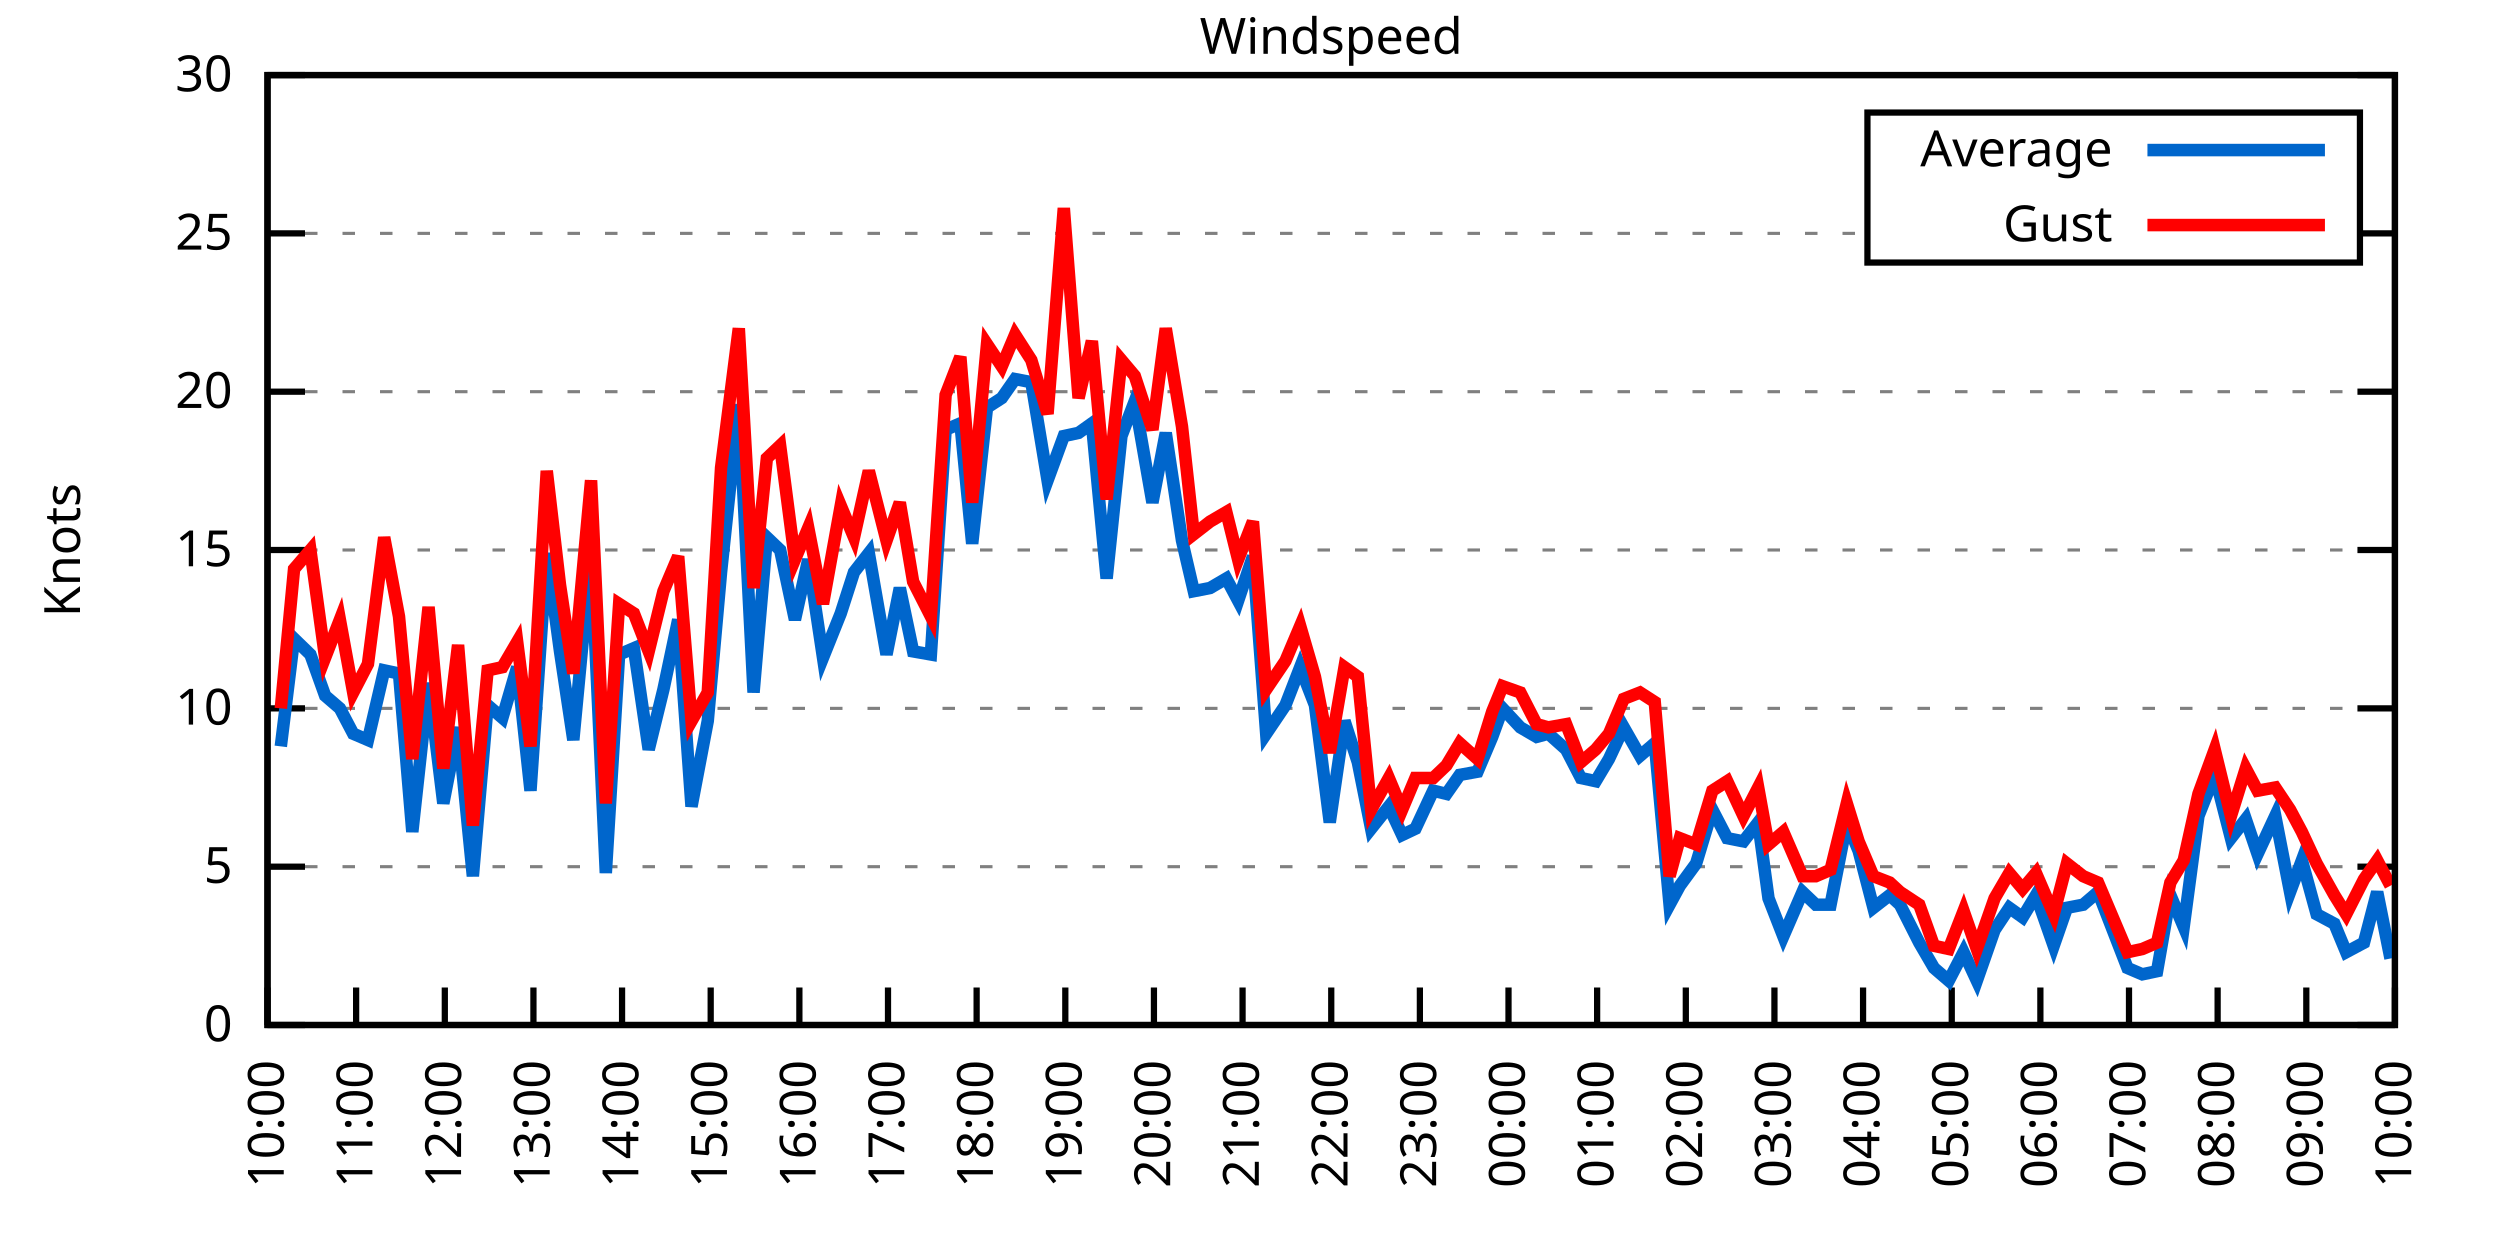
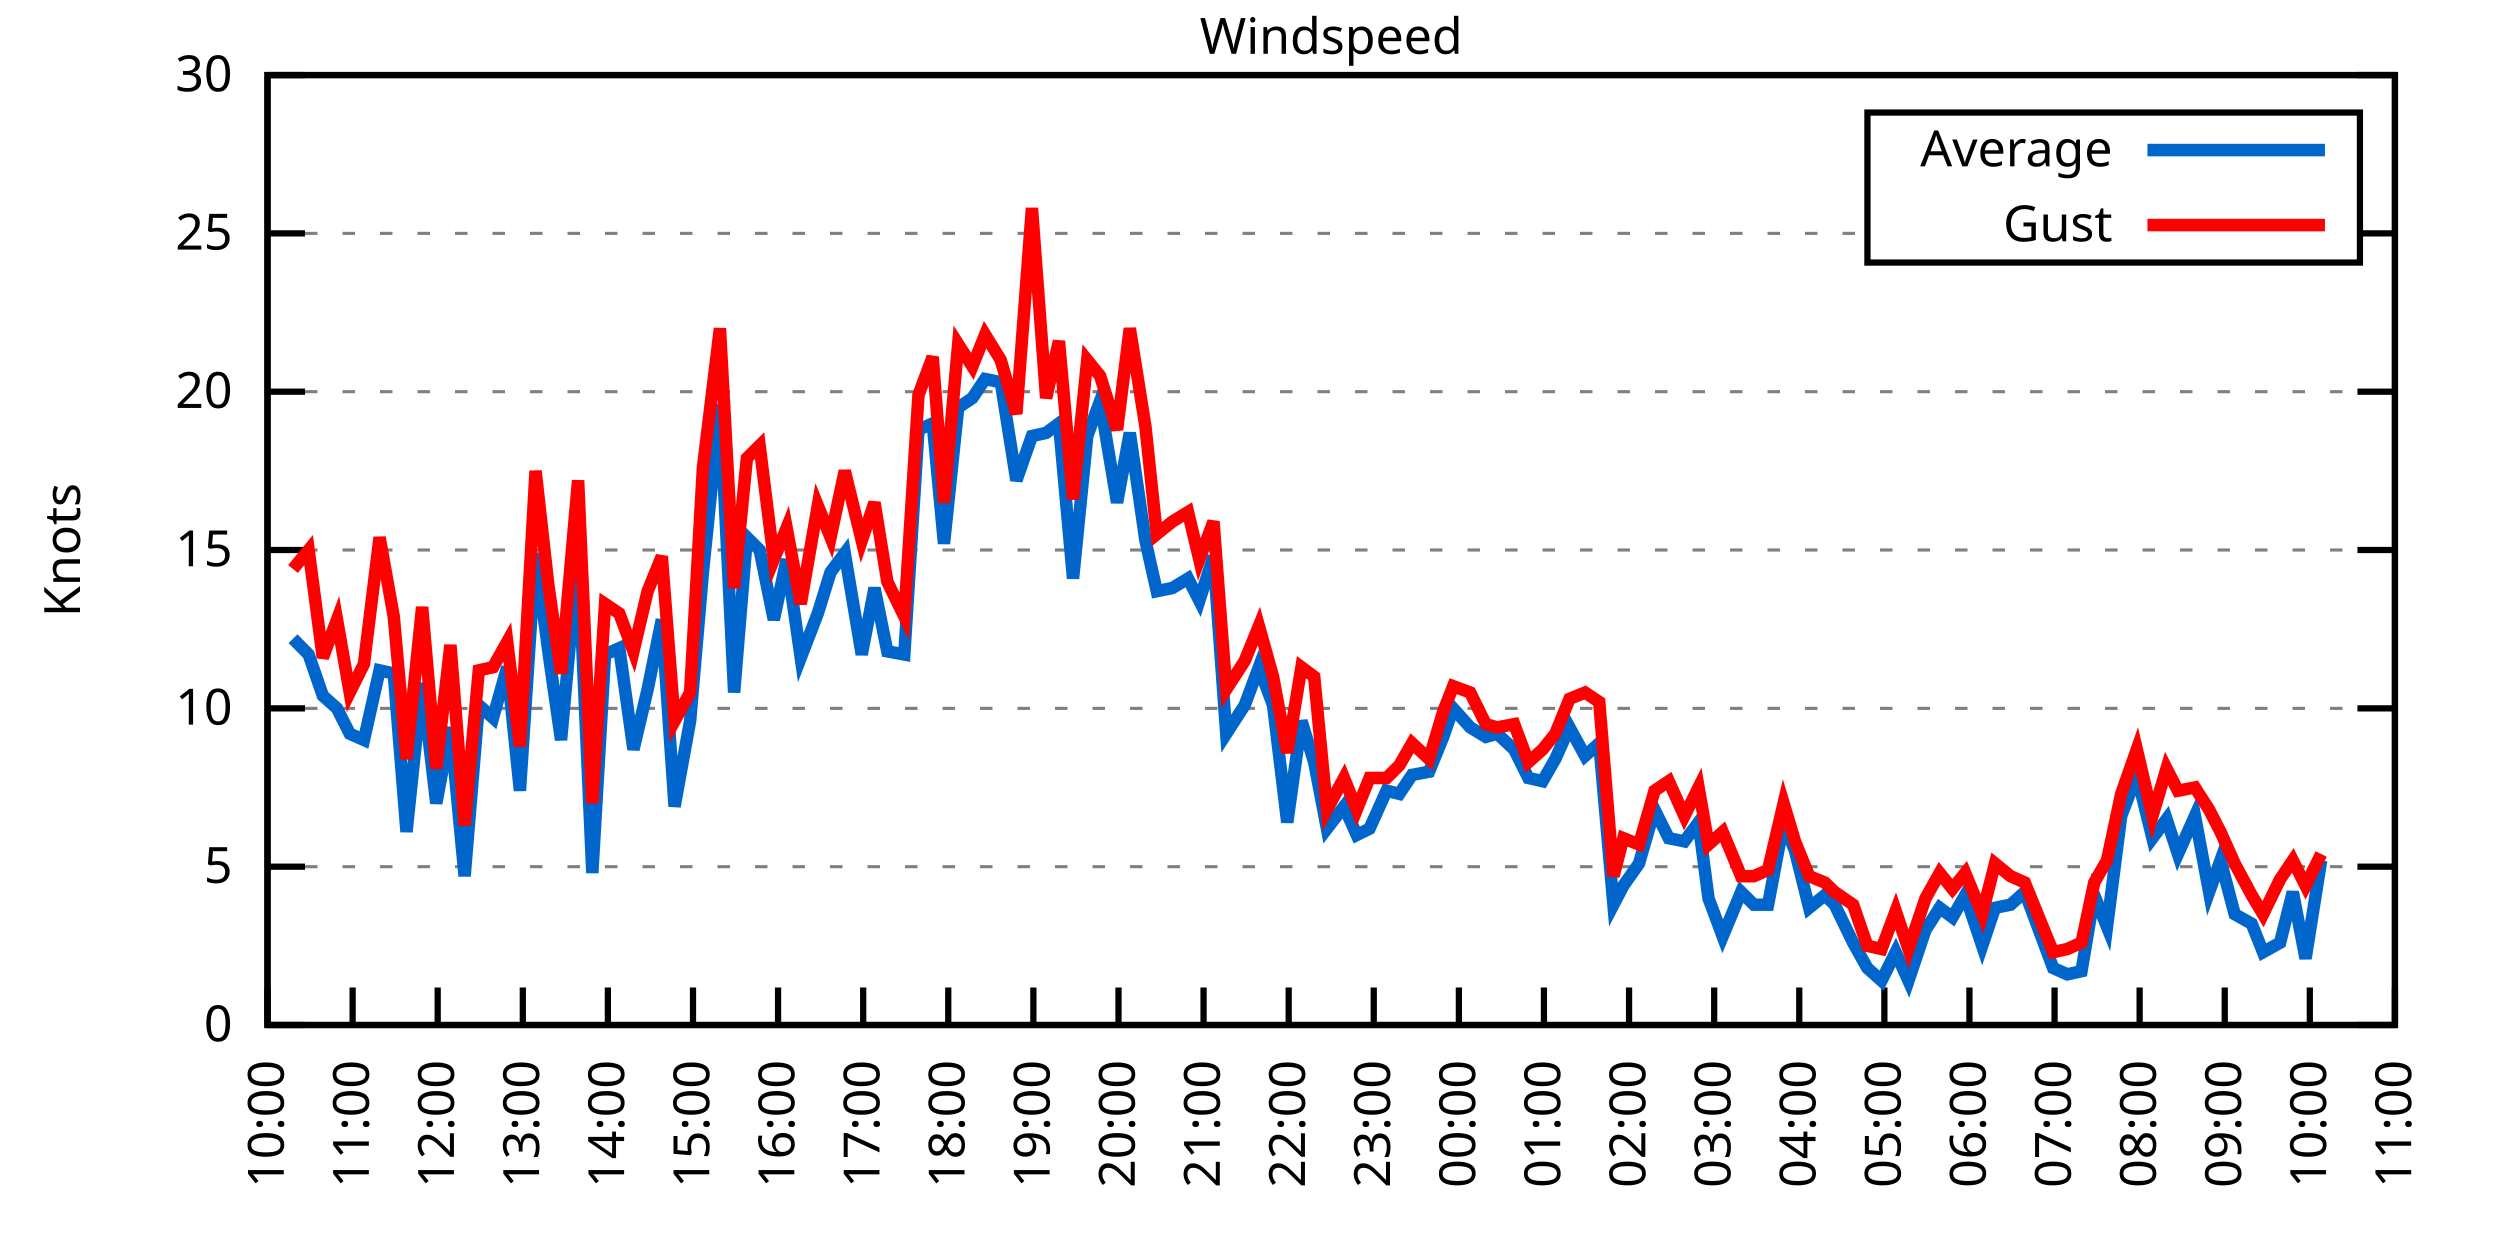
<svg xmlns="http://www.w3.org/2000/svg" xmlns:xlink="http://www.w3.org/1999/xlink" width="400" height="200" viewBox="0 0 400 200">
  <g id="gnuplot_canvas">
    <rect x="0" y="0" width="400" height="200" fill="none" />
    <defs>
      <circle id="gpDot" r="0.5" stroke-width="0.5" stroke="currentColor" />
      <path id="gpPt0" stroke-width="0.333" stroke="currentColor" d="M-1,0 h2 M0,-1 v2" />
      <path id="gpPt1" stroke-width="0.333" stroke="currentColor" d="M-1,-1 L1,1 M1,-1 L-1,1" />
      <path id="gpPt2" stroke-width="0.333" stroke="currentColor" d="M-1,0 L1,0 M0,-1 L0,1 M-1,-1 L1,1 M-1,1 L1,-1" />
      <rect id="gpPt3" stroke-width="0.333" stroke="currentColor" x="-1" y="-1" width="2" height="2" />
      <rect id="gpPt4" stroke-width="0.333" stroke="currentColor" fill="currentColor" x="-1" y="-1" width="2" height="2" />
      <circle id="gpPt5" stroke-width="0.333" stroke="currentColor" cx="0" cy="0" r="1" />
      <use xlink:href="#gpPt5" id="gpPt6" fill="currentColor" stroke="none" />
      <path id="gpPt7" stroke-width="0.333" stroke="currentColor" d="M0,-1.33 L-1.33,0.67 L1.33,0.67 z" />
      <use xlink:href="#gpPt7" id="gpPt8" fill="currentColor" stroke="none" />
      <use xlink:href="#gpPt7" id="gpPt9" stroke="currentColor" transform="rotate(180)" />
      <use xlink:href="#gpPt9" id="gpPt10" fill="currentColor" stroke="none" />
      <use xlink:href="#gpPt3" id="gpPt11" stroke="currentColor" transform="rotate(45)" />
      <use xlink:href="#gpPt11" id="gpPt12" fill="currentColor" stroke="none" />
      <path id="gpPt13" stroke-width="0.333" stroke="currentColor" d="M0,1.330 L1.265,0.411 L0.782,-1.067 L-0.782,-1.076 L-1.265,0.411 z" />
      <use xlink:href="#gpPt13" id="gpPt14" fill="currentColor" stroke="none" />
      <filter id="textbox" filterUnits="objectBoundingBox" x="0" y="0" height="1" width="1">
        <feFlood flood-color="white" flood-opacity="1" result="bgnd" />
        <feComposite in="SourceGraphic" in2="bgnd" operator="atop" />
      </filter>
      <filter id="greybox" filterUnits="objectBoundingBox" x="0" y="0" height="1" width="1">
        <feFlood flood-color="lightgrey" flood-opacity="1" result="grey" />
        <feComposite in="SourceGraphic" in2="grey" operator="atop" />
      </filter>
    </defs>
    <g fill="none" color="white" stroke="currentColor" stroke-width="1.00" stroke-linecap="butt" stroke-linejoin="miter">
</g>
    <g fill="none" color="black" stroke="currentColor" stroke-width="1.00" stroke-linecap="butt" stroke-linejoin="miter">
      <g stroke="none" shape-rendering="crispEdges">
        <polygon fill="rgb(255, 255, 255)" points="42.80,164.00 383.18,164.00 383.18,12.02 42.80,12.02 " />
      </g>
    </g>
    <g fill="none" color="black" stroke="currentColor" stroke-width="1.00" stroke-linecap="butt" stroke-linejoin="miter">
</g>
    <g fill="none" color="black" stroke="black" stroke-width="0.50" stroke-linecap="butt" stroke-linejoin="miter">
</g>
    <g fill="none" color="gray" stroke="currentColor" stroke-width="0.50" stroke-linecap="butt" stroke-linejoin="miter">
      <path stroke="gray" stroke-dasharray="2,4" class="gridline" d="M42.80,164.00 L383.19,164.00  " />
    </g>
    <g fill="none" color="gray" stroke="gray" stroke-width="1.00" stroke-linecap="butt" stroke-linejoin="miter">
</g>
    <g fill="none" color="black" stroke="currentColor" stroke-width="1.00" stroke-linecap="butt" stroke-linejoin="miter">
      <path stroke="black" d="M42.80,164.00 L48.80,164.00 M383.19,164.00 L377.19,164.00  " />
      <g transform="translate(37.20,166.60)" stroke="none" fill="black" font-family="Sans" font-size="8.00" text-anchor="end">
        <text>
          <tspan font-family="Sans"> 0</tspan>
        </text>
      </g>
    </g>
    <g fill="none" color="black" stroke="currentColor" stroke-width="1.00" stroke-linecap="butt" stroke-linejoin="miter">
</g>
    <g fill="none" color="black" stroke="black" stroke-width="0.50" stroke-linecap="butt" stroke-linejoin="miter">
</g>
    <g fill="none" color="gray" stroke="currentColor" stroke-width="0.50" stroke-linecap="butt" stroke-linejoin="miter">
      <path stroke="gray" stroke-dasharray="2,4" class="gridline" d="M42.80,138.67 L383.19,138.67  " />
    </g>
    <g fill="none" color="gray" stroke="gray" stroke-width="1.00" stroke-linecap="butt" stroke-linejoin="miter">
</g>
    <g fill="none" color="black" stroke="currentColor" stroke-width="1.00" stroke-linecap="butt" stroke-linejoin="miter">
      <path stroke="black" d="M42.80,138.67 L48.80,138.67 M383.19,138.67 L377.19,138.67  " />
      <g transform="translate(37.20,141.27)" stroke="none" fill="black" font-family="Sans" font-size="8.00" text-anchor="end">
        <text>
          <tspan font-family="Sans"> 5</tspan>
        </text>
      </g>
    </g>
    <g fill="none" color="black" stroke="currentColor" stroke-width="1.00" stroke-linecap="butt" stroke-linejoin="miter">
</g>
    <g fill="none" color="black" stroke="black" stroke-width="0.50" stroke-linecap="butt" stroke-linejoin="miter">
</g>
    <g fill="none" color="gray" stroke="currentColor" stroke-width="0.50" stroke-linecap="butt" stroke-linejoin="miter">
      <path stroke="gray" stroke-dasharray="2,4" class="gridline" d="M42.80,113.34 L383.19,113.34  " />
    </g>
    <g fill="none" color="gray" stroke="gray" stroke-width="1.00" stroke-linecap="butt" stroke-linejoin="miter">
</g>
    <g fill="none" color="black" stroke="currentColor" stroke-width="1.00" stroke-linecap="butt" stroke-linejoin="miter">
      <path stroke="black" d="M42.80,113.34 L48.80,113.34 M383.19,113.34 L377.19,113.34  " />
      <g transform="translate(37.20,115.94)" stroke="none" fill="black" font-family="Sans" font-size="8.00" text-anchor="end">
        <text>
          <tspan font-family="Sans"> 10</tspan>
        </text>
      </g>
    </g>
    <g fill="none" color="black" stroke="currentColor" stroke-width="1.00" stroke-linecap="butt" stroke-linejoin="miter">
</g>
    <g fill="none" color="black" stroke="black" stroke-width="0.50" stroke-linecap="butt" stroke-linejoin="miter">
</g>
    <g fill="none" color="gray" stroke="currentColor" stroke-width="0.50" stroke-linecap="butt" stroke-linejoin="miter">
      <path stroke="gray" stroke-dasharray="2,4" class="gridline" d="M42.80,88.00 L383.19,88.00  " />
    </g>
    <g fill="none" color="gray" stroke="gray" stroke-width="1.00" stroke-linecap="butt" stroke-linejoin="miter">
</g>
    <g fill="none" color="black" stroke="currentColor" stroke-width="1.00" stroke-linecap="butt" stroke-linejoin="miter">
      <path stroke="black" d="M42.80,88.00 L48.80,88.00 M383.19,88.00 L377.19,88.00  " />
      <g transform="translate(37.20,90.60)" stroke="none" fill="black" font-family="Sans" font-size="8.00" text-anchor="end">
        <text>
          <tspan font-family="Sans"> 15</tspan>
        </text>
      </g>
    </g>
    <g fill="none" color="black" stroke="currentColor" stroke-width="1.00" stroke-linecap="butt" stroke-linejoin="miter">
</g>
    <g fill="none" color="black" stroke="black" stroke-width="0.50" stroke-linecap="butt" stroke-linejoin="miter">
</g>
    <g fill="none" color="gray" stroke="currentColor" stroke-width="0.50" stroke-linecap="butt" stroke-linejoin="miter">
      <path stroke="gray" stroke-dasharray="2,4" class="gridline" d="M42.80,62.67 L383.19,62.67  " />
    </g>
    <g fill="none" color="gray" stroke="gray" stroke-width="1.00" stroke-linecap="butt" stroke-linejoin="miter">
</g>
    <g fill="none" color="black" stroke="currentColor" stroke-width="1.00" stroke-linecap="butt" stroke-linejoin="miter">
      <path stroke="black" d="M42.80,62.67 L48.80,62.67 M383.19,62.67 L377.19,62.67  " />
      <g transform="translate(37.20,65.27)" stroke="none" fill="black" font-family="Sans" font-size="8.00" text-anchor="end">
        <text>
          <tspan font-family="Sans"> 20</tspan>
        </text>
      </g>
    </g>
    <g fill="none" color="black" stroke="currentColor" stroke-width="1.00" stroke-linecap="butt" stroke-linejoin="miter">
</g>
    <g fill="none" color="black" stroke="black" stroke-width="0.50" stroke-linecap="butt" stroke-linejoin="miter">
</g>
    <g fill="none" color="gray" stroke="currentColor" stroke-width="0.50" stroke-linecap="butt" stroke-linejoin="miter">
      <path stroke="gray" stroke-dasharray="2,4" class="gridline" d="M42.80,37.34 L298.79,37.34 M377.59,37.34 L383.19,37.34  " />
    </g>
    <g fill="none" color="gray" stroke="gray" stroke-width="1.00" stroke-linecap="butt" stroke-linejoin="miter">
</g>
    <g fill="none" color="black" stroke="currentColor" stroke-width="1.00" stroke-linecap="butt" stroke-linejoin="miter">
      <path stroke="black" d="M42.80,37.34 L48.80,37.34 M383.19,37.34 L377.19,37.34  " />
      <g transform="translate(37.20,39.94)" stroke="none" fill="black" font-family="Sans" font-size="8.00" text-anchor="end">
        <text>
          <tspan font-family="Sans"> 25</tspan>
        </text>
      </g>
    </g>
    <g fill="none" color="black" stroke="currentColor" stroke-width="1.00" stroke-linecap="butt" stroke-linejoin="miter">
</g>
    <g fill="none" color="black" stroke="black" stroke-width="0.50" stroke-linecap="butt" stroke-linejoin="miter">
</g>
    <g fill="none" color="gray" stroke="currentColor" stroke-width="0.50" stroke-linecap="butt" stroke-linejoin="miter">
      <path stroke="gray" stroke-dasharray="2,4" class="gridline" d="M42.80,12.01 L383.19,12.01  " />
    </g>
    <g fill="none" color="gray" stroke="gray" stroke-width="1.00" stroke-linecap="butt" stroke-linejoin="miter">
</g>
    <g fill="none" color="black" stroke="currentColor" stroke-width="1.00" stroke-linecap="butt" stroke-linejoin="miter">
      <path stroke="black" d="M42.80,12.01 L48.80,12.01 M383.19,12.01 L377.19,12.01  " />
      <g transform="translate(37.20,14.61)" stroke="none" fill="black" font-family="Sans" font-size="8.00" text-anchor="end">
        <text>
          <tspan font-family="Sans"> 30</tspan>
        </text>
      </g>
    </g>
    <g fill="none" color="black" stroke="currentColor" stroke-width="1.00" stroke-linecap="butt" stroke-linejoin="miter">
      <path stroke="black" d="M42.80,164.00 L42.80,158.00  " />
      <g transform="translate(45.40,169.60) rotate(270.00)" stroke="none" fill="black" font-family="Sans" font-size="8.00" text-anchor="end">
        <text>
          <tspan font-family="Sans">10:00</tspan>
        </text>
      </g>
    </g>
    <g fill="none" color="black" stroke="currentColor" stroke-width="1.00" stroke-linecap="butt" stroke-linejoin="miter">
-       <path stroke="black" d="M56.98,164.00 L56.98,158.00  " />
-       <g transform="translate(59.58,169.60) rotate(270.00)" stroke="none" fill="black" font-family="Sans" font-size="8.00" text-anchor="end">
+       <path stroke="black" d="M56.42,164.00 L56.42,158.00  " />
+       <g transform="translate(59.02,169.60) rotate(270.00)" stroke="none" fill="black" font-family="Sans" font-size="8.00" text-anchor="end">
        <text>
          <tspan font-family="Sans">11:00</tspan>
        </text>
      </g>
    </g>
    <g fill="none" color="black" stroke="currentColor" stroke-width="1.00" stroke-linecap="butt" stroke-linejoin="miter">
-       <path stroke="black" d="M71.17,164.00 L71.17,158.00  " />
-       <g transform="translate(73.77,169.60) rotate(270.00)" stroke="none" fill="black" font-family="Sans" font-size="8.00" text-anchor="end">
+       <path stroke="black" d="M70.03,164.00 L70.03,158.00  " />
+       <g transform="translate(72.63,169.60) rotate(270.00)" stroke="none" fill="black" font-family="Sans" font-size="8.00" text-anchor="end">
        <text>
          <tspan font-family="Sans">12:00</tspan>
        </text>
      </g>
    </g>
    <g fill="none" color="black" stroke="currentColor" stroke-width="1.00" stroke-linecap="butt" stroke-linejoin="miter">
-       <path stroke="black" d="M85.35,164.00 L85.35,158.00  " />
-       <g transform="translate(87.95,169.60) rotate(270.00)" stroke="none" fill="black" font-family="Sans" font-size="8.00" text-anchor="end">
+       <path stroke="black" d="M83.65,164.00 L83.65,158.00  " />
+       <g transform="translate(86.25,169.60) rotate(270.00)" stroke="none" fill="black" font-family="Sans" font-size="8.00" text-anchor="end">
        <text>
          <tspan font-family="Sans">13:00</tspan>
        </text>
      </g>
    </g>
    <g fill="none" color="black" stroke="currentColor" stroke-width="1.00" stroke-linecap="butt" stroke-linejoin="miter">
-       <path stroke="black" d="M99.53,164.00 L99.53,158.00  " />
-       <g transform="translate(102.13,169.60) rotate(270.00)" stroke="none" fill="black" font-family="Sans" font-size="8.00" text-anchor="end">
+       <path stroke="black" d="M97.26,164.00 L97.26,158.00  " />
+       <g transform="translate(99.86,169.60) rotate(270.00)" stroke="none" fill="black" font-family="Sans" font-size="8.00" text-anchor="end">
        <text>
          <tspan font-family="Sans">14:00</tspan>
        </text>
      </g>
    </g>
    <g fill="none" color="black" stroke="currentColor" stroke-width="1.00" stroke-linecap="butt" stroke-linejoin="miter">
-       <path stroke="black" d="M113.71,164.00 L113.71,158.00  " />
-       <g transform="translate(116.31,169.60) rotate(270.00)" stroke="none" fill="black" font-family="Sans" font-size="8.00" text-anchor="end">
+       <path stroke="black" d="M110.88,164.00 L110.88,158.00  " />
+       <g transform="translate(113.48,169.60) rotate(270.00)" stroke="none" fill="black" font-family="Sans" font-size="8.00" text-anchor="end">
        <text>
          <tspan font-family="Sans">15:00</tspan>
        </text>
      </g>
    </g>
    <g fill="none" color="black" stroke="currentColor" stroke-width="1.00" stroke-linecap="butt" stroke-linejoin="miter">
-       <path stroke="black" d="M127.90,164.00 L127.90,158.00  " />
-       <g transform="translate(130.50,169.60) rotate(270.00)" stroke="none" fill="black" font-family="Sans" font-size="8.00" text-anchor="end">
+       <path stroke="black" d="M124.49,164.00 L124.49,158.00  " />
+       <g transform="translate(127.09,169.60) rotate(270.00)" stroke="none" fill="black" font-family="Sans" font-size="8.00" text-anchor="end">
        <text>
          <tspan font-family="Sans">16:00</tspan>
        </text>
      </g>
    </g>
    <g fill="none" color="black" stroke="currentColor" stroke-width="1.00" stroke-linecap="butt" stroke-linejoin="miter">
-       <path stroke="black" d="M142.08,164.00 L142.08,158.00  " />
-       <g transform="translate(144.68,169.60) rotate(270.00)" stroke="none" fill="black" font-family="Sans" font-size="8.00" text-anchor="end">
+       <path stroke="black" d="M138.11,164.00 L138.11,158.00  " />
+       <g transform="translate(140.71,169.60) rotate(270.00)" stroke="none" fill="black" font-family="Sans" font-size="8.00" text-anchor="end">
        <text>
          <tspan font-family="Sans">17:00</tspan>
        </text>
      </g>
    </g>
    <g fill="none" color="black" stroke="currentColor" stroke-width="1.00" stroke-linecap="butt" stroke-linejoin="miter">
-       <path stroke="black" d="M156.26,164.00 L156.26,158.00  " />
-       <g transform="translate(158.86,169.60) rotate(270.00)" stroke="none" fill="black" font-family="Sans" font-size="8.00" text-anchor="end">
+       <path stroke="black" d="M151.72,164.00 L151.72,158.00  " />
+       <g transform="translate(154.32,169.60) rotate(270.00)" stroke="none" fill="black" font-family="Sans" font-size="8.00" text-anchor="end">
        <text>
          <tspan font-family="Sans">18:00</tspan>
        </text>
      </g>
    </g>
    <g fill="none" color="black" stroke="currentColor" stroke-width="1.00" stroke-linecap="butt" stroke-linejoin="miter">
-       <path stroke="black" d="M170.45,164.00 L170.45,158.00  " />
-       <g transform="translate(173.05,169.60) rotate(270.00)" stroke="none" fill="black" font-family="Sans" font-size="8.00" text-anchor="end">
+       <path stroke="black" d="M165.34,164.00 L165.34,158.00  " />
+       <g transform="translate(167.94,169.60) rotate(270.00)" stroke="none" fill="black" font-family="Sans" font-size="8.00" text-anchor="end">
        <text>
          <tspan font-family="Sans">19:00</tspan>
        </text>
      </g>
    </g>
    <g fill="none" color="black" stroke="currentColor" stroke-width="1.00" stroke-linecap="butt" stroke-linejoin="miter">
-       <path stroke="black" d="M184.63,164.00 L184.63,158.00  " />
-       <g transform="translate(187.23,169.60) rotate(270.00)" stroke="none" fill="black" font-family="Sans" font-size="8.00" text-anchor="end">
+       <path stroke="black" d="M178.96,164.00 L178.96,158.00  " />
+       <g transform="translate(181.56,169.60) rotate(270.00)" stroke="none" fill="black" font-family="Sans" font-size="8.00" text-anchor="end">
        <text>
          <tspan font-family="Sans">20:00</tspan>
        </text>
      </g>
    </g>
    <g fill="none" color="black" stroke="currentColor" stroke-width="1.00" stroke-linecap="butt" stroke-linejoin="miter">
-       <path stroke="black" d="M198.81,164.00 L198.81,158.00  " />
-       <g transform="translate(201.41,169.60) rotate(270.00)" stroke="none" fill="black" font-family="Sans" font-size="8.00" text-anchor="end">
+       <path stroke="black" d="M192.57,164.00 L192.57,158.00  " />
+       <g transform="translate(195.17,169.60) rotate(270.00)" stroke="none" fill="black" font-family="Sans" font-size="8.00" text-anchor="end">
        <text>
          <tspan font-family="Sans">21:00</tspan>
        </text>
      </g>
    </g>
    <g fill="none" color="black" stroke="currentColor" stroke-width="1.00" stroke-linecap="butt" stroke-linejoin="miter">
-       <path stroke="black" d="M213.00,164.00 L213.00,158.00  " />
-       <g transform="translate(215.60,169.60) rotate(270.00)" stroke="none" fill="black" font-family="Sans" font-size="8.00" text-anchor="end">
+       <path stroke="black" d="M206.19,164.00 L206.19,158.00  " />
+       <g transform="translate(208.79,169.60) rotate(270.00)" stroke="none" fill="black" font-family="Sans" font-size="8.00" text-anchor="end">
        <text>
          <tspan font-family="Sans">22:00</tspan>
        </text>
      </g>
    </g>
    <g fill="none" color="black" stroke="currentColor" stroke-width="1.00" stroke-linecap="butt" stroke-linejoin="miter">
-       <path stroke="black" d="M227.18,164.00 L227.18,158.00  " />
-       <g transform="translate(229.78,169.60) rotate(270.00)" stroke="none" fill="black" font-family="Sans" font-size="8.00" text-anchor="end">
+       <path stroke="black" d="M219.80,164.00 L219.80,158.00  " />
+       <g transform="translate(222.40,169.60) rotate(270.00)" stroke="none" fill="black" font-family="Sans" font-size="8.00" text-anchor="end">
        <text>
          <tspan font-family="Sans">23:00</tspan>
        </text>
      </g>
    </g>
    <g fill="none" color="black" stroke="currentColor" stroke-width="1.00" stroke-linecap="butt" stroke-linejoin="miter">
-       <path stroke="black" d="M241.36,164.00 L241.36,158.00  " />
-       <g transform="translate(243.96,169.60) rotate(270.00)" stroke="none" fill="black" font-family="Sans" font-size="8.00" text-anchor="end">
+       <path stroke="black" d="M233.42,164.00 L233.42,158.00  " />
+       <g transform="translate(236.02,169.60) rotate(270.00)" stroke="none" fill="black" font-family="Sans" font-size="8.00" text-anchor="end">
        <text>
          <tspan font-family="Sans">00:00</tspan>
        </text>
      </g>
    </g>
    <g fill="none" color="black" stroke="currentColor" stroke-width="1.00" stroke-linecap="butt" stroke-linejoin="miter">
-       <path stroke="black" d="M255.54,164.00 L255.54,158.00  " />
-       <g transform="translate(258.14,169.60) rotate(270.00)" stroke="none" fill="black" font-family="Sans" font-size="8.00" text-anchor="end">
+       <path stroke="black" d="M247.03,164.00 L247.03,158.00  " />
+       <g transform="translate(249.63,169.60) rotate(270.00)" stroke="none" fill="black" font-family="Sans" font-size="8.00" text-anchor="end">
        <text>
          <tspan font-family="Sans">01:00</tspan>
        </text>
      </g>
    </g>
    <g fill="none" color="black" stroke="currentColor" stroke-width="1.00" stroke-linecap="butt" stroke-linejoin="miter">
-       <path stroke="black" d="M269.73,164.00 L269.73,158.00  " />
-       <g transform="translate(272.33,169.60) rotate(270.00)" stroke="none" fill="black" font-family="Sans" font-size="8.00" text-anchor="end">
+       <path stroke="black" d="M260.65,164.00 L260.65,158.00  " />
+       <g transform="translate(263.25,169.60) rotate(270.00)" stroke="none" fill="black" font-family="Sans" font-size="8.00" text-anchor="end">
        <text>
          <tspan font-family="Sans">02:00</tspan>
        </text>
      </g>
    </g>
    <g fill="none" color="black" stroke="currentColor" stroke-width="1.00" stroke-linecap="butt" stroke-linejoin="miter">
-       <path stroke="black" d="M283.91,164.00 L283.91,158.00  " />
-       <g transform="translate(286.51,169.60) rotate(270.00)" stroke="none" fill="black" font-family="Sans" font-size="8.00" text-anchor="end">
+       <path stroke="black" d="M274.27,164.00 L274.27,158.00  " />
+       <g transform="translate(276.87,169.60) rotate(270.00)" stroke="none" fill="black" font-family="Sans" font-size="8.00" text-anchor="end">
        <text>
          <tspan font-family="Sans">03:00</tspan>
        </text>
      </g>
    </g>
    <g fill="none" color="black" stroke="currentColor" stroke-width="1.00" stroke-linecap="butt" stroke-linejoin="miter">
-       <path stroke="black" d="M298.09,164.00 L298.09,158.00  " />
-       <g transform="translate(300.69,169.60) rotate(270.00)" stroke="none" fill="black" font-family="Sans" font-size="8.00" text-anchor="end">
+       <path stroke="black" d="M287.88,164.00 L287.88,158.00  " />
+       <g transform="translate(290.48,169.60) rotate(270.00)" stroke="none" fill="black" font-family="Sans" font-size="8.00" text-anchor="end">
        <text>
          <tspan font-family="Sans">04:00</tspan>
        </text>
      </g>
    </g>
    <g fill="none" color="black" stroke="currentColor" stroke-width="1.00" stroke-linecap="butt" stroke-linejoin="miter">
-       <path stroke="black" d="M312.28,164.00 L312.28,158.00  " />
-       <g transform="translate(314.88,169.60) rotate(270.00)" stroke="none" fill="black" font-family="Sans" font-size="8.00" text-anchor="end">
+       <path stroke="black" d="M301.50,164.00 L301.50,158.00  " />
+       <g transform="translate(304.10,169.60) rotate(270.00)" stroke="none" fill="black" font-family="Sans" font-size="8.00" text-anchor="end">
        <text>
          <tspan font-family="Sans">05:00</tspan>
        </text>
      </g>
    </g>
    <g fill="none" color="black" stroke="currentColor" stroke-width="1.00" stroke-linecap="butt" stroke-linejoin="miter">
-       <path stroke="black" d="M326.46,164.00 L326.46,158.00  " />
-       <g transform="translate(329.06,169.60) rotate(270.00)" stroke="none" fill="black" font-family="Sans" font-size="8.00" text-anchor="end">
+       <path stroke="black" d="M315.11,164.00 L315.11,158.00  " />
+       <g transform="translate(317.71,169.60) rotate(270.00)" stroke="none" fill="black" font-family="Sans" font-size="8.00" text-anchor="end">
        <text>
          <tspan font-family="Sans">06:00</tspan>
        </text>
      </g>
    </g>
    <g fill="none" color="black" stroke="currentColor" stroke-width="1.00" stroke-linecap="butt" stroke-linejoin="miter">
-       <path stroke="black" d="M340.64,164.00 L340.64,158.00  " />
-       <g transform="translate(343.24,169.60) rotate(270.00)" stroke="none" fill="black" font-family="Sans" font-size="8.00" text-anchor="end">
+       <path stroke="black" d="M328.73,164.00 L328.73,158.00  " />
+       <g transform="translate(331.33,169.60) rotate(270.00)" stroke="none" fill="black" font-family="Sans" font-size="8.00" text-anchor="end">
        <text>
          <tspan font-family="Sans">07:00</tspan>
        </text>
      </g>
    </g>
    <g fill="none" color="black" stroke="currentColor" stroke-width="1.00" stroke-linecap="butt" stroke-linejoin="miter">
-       <path stroke="black" d="M354.82,164.00 L354.82,158.00  " />
-       <g transform="translate(357.42,169.60) rotate(270.00)" stroke="none" fill="black" font-family="Sans" font-size="8.00" text-anchor="end">
+       <path stroke="black" d="M342.34,164.00 L342.34,158.00  " />
+       <g transform="translate(344.94,169.60) rotate(270.00)" stroke="none" fill="black" font-family="Sans" font-size="8.00" text-anchor="end">
        <text>
          <tspan font-family="Sans">08:00</tspan>
        </text>
      </g>
    </g>
    <g fill="none" color="black" stroke="currentColor" stroke-width="1.00" stroke-linecap="butt" stroke-linejoin="miter">
-       <path stroke="black" d="M369.01,164.00 L369.01,158.00  " />
-       <g transform="translate(371.61,169.60) rotate(270.00)" stroke="none" fill="black" font-family="Sans" font-size="8.00" text-anchor="end">
+       <path stroke="black" d="M355.96,164.00 L355.96,158.00  " />
+       <g transform="translate(358.56,169.60) rotate(270.00)" stroke="none" fill="black" font-family="Sans" font-size="8.00" text-anchor="end">
        <text>
          <tspan font-family="Sans">09:00</tspan>
+         </text>
+       </g>
+     </g>
+     <g fill="none" color="black" stroke="currentColor" stroke-width="1.00" stroke-linecap="butt" stroke-linejoin="miter">
+       <path stroke="black" d="M369.57,164.00 L369.57,158.00  " />
+       <g transform="translate(372.17,169.60) rotate(270.00)" stroke="none" fill="black" font-family="Sans" font-size="8.00" text-anchor="end">
+         <text>
+           <tspan font-family="Sans">10:00</tspan>
        </text>
      </g>
    </g>
    <g fill="none" color="black" stroke="currentColor" stroke-width="1.00" stroke-linecap="butt" stroke-linejoin="miter">
      <path stroke="black" d="M383.19,164.00 L383.19,158.00  " />
      <g transform="translate(385.79,169.60) rotate(270.00)" stroke="none" fill="black" font-family="Sans" font-size="8.00" text-anchor="end">
        <text>
-           <tspan font-family="Sans">10:00</tspan>
+           <tspan font-family="Sans">11:00</tspan>
        </text>
      </g>
    </g>
    <g fill="none" color="black" stroke="currentColor" stroke-width="1.00" stroke-linecap="butt" stroke-linejoin="miter">
</g>
    <g fill="none" color="black" stroke="currentColor" stroke-width="1.00" stroke-linecap="butt" stroke-linejoin="miter">
      <path stroke="black" d="M42.80,12.01 L42.80,164.00 L383.19,164.00 L383.19,12.01 L42.80,12.01 Z  " />
    </g>
    <g fill="none" color="black" stroke="currentColor" stroke-width="1.00" stroke-linecap="butt" stroke-linejoin="miter">
</g>
    <g fill="none" color="black" stroke="currentColor" stroke-width="1.00" stroke-linecap="butt" stroke-linejoin="miter">
      <path stroke="black" d="M298.79,42.01 L298.79,18.01 L377.59,18.01 L377.59,42.01 L298.79,42.01 Z  " />
    </g>
    <g id="Windspeed_plot_1">
      <g fill="none" color="white" stroke="black" stroke-width="2.00" stroke-linecap="butt" stroke-linejoin="miter">
</g>
      <g fill="none" color="black" stroke="currentColor" stroke-width="2.00" stroke-linecap="butt" stroke-linejoin="miter">
        <g transform="translate(337.99,26.61)" stroke="none" fill="black" font-family="Sans" font-size="8.00" text-anchor="end">
          <text>
            <tspan font-family="Sans">Average</tspan>
          </text>
        </g>
      </g>
      <g fill="none" color="black" stroke="currentColor" stroke-width="2.00" stroke-linecap="butt" stroke-linejoin="miter">
-         <path stroke="rgb(  0, 102, 204)" d="M343.59,24.01 L371.99,24.01 M44.93,119.42 L47.05,102.19 L49.66,104.72 L52.02,111.31 L54.38,113.34 L56.51,117.39   L58.87,118.40 L61.47,107.26 L63.84,107.76 L65.97,133.10 L68.57,109.28 L70.93,128.54 L73.29,116.38 L75.66,140.19   L78.02,112.83 L80.38,114.86 L82.75,106.75 L84.88,126.51 L87.48,88.51 L89.60,104.22 L91.73,118.40 L94.57,88.51   L96.93,139.68 L99.06,104.72 L101.42,103.71 L103.79,119.92 L106.15,110.30 L108.51,99.15 L110.64,129.04 L113.24,115.36   L115.37,91.55 L118.21,64.70 L120.57,110.80 L122.70,85.98 L124.82,88.00 L127.19,99.15 L129.32,89.52 L131.68,105.23   L134.52,98.14 L136.64,91.55 L139.01,88.51 L141.84,104.72 L143.97,94.08 L146.10,104.22 L148.94,104.72 L151.30,68.75   L153.66,67.74 L155.55,86.99 L157.92,65.21 L160.28,63.69 L162.41,60.65 L165.01,61.15 L167.61,76.86 L170.21,69.77   L172.57,69.26 L174.70,67.74 L177.06,92.56 L179.43,69.77 L181.56,64.19 L184.39,80.41 L186.52,69.26 L189.12,86.49   L191.01,94.59 L193.61,94.08 L196.21,92.56 L198.10,96.11 L200.47,89.02 L202.59,117.39 L205.67,112.83 L208.03,106.75   L210.39,112.83 L212.76,131.58 L215.12,115.36 L217.25,121.95 L219.38,132.59 L222.21,129.04 L224.34,133.60 L226.47,132.59   L229.31,126.51 L231.43,127.02 L233.56,123.98 L236.40,123.47 L238.76,117.90 L240.42,113.34 L243.25,116.38 L245.85,117.90   L247.74,117.39 L250.58,119.92 L252.94,124.48 L255.31,124.99 L257.43,121.44 L259.80,116.38 L262.40,120.94 L264.76,118.91   L267.13,144.75 L268.78,141.71 L271.38,138.16 L273.98,129.55 L276.35,134.11 L278.95,134.62 L281.31,131.58 L282.96,143.73   L285.33,149.81 L288.40,142.72 L290.53,144.75 L292.89,144.75 L295.49,131.58 L297.38,136.14 L299.75,145.25 L302.35,143.23   L304.00,144.75 L307.08,150.83 L309.44,154.88 L311.80,156.91 L314.17,152.35 L316.29,156.91 L319.13,148.80 L321.49,145.25   L323.62,146.77 L325.75,143.23 L328.59,151.33 L330.71,145.25 L333.31,144.75 L335.68,142.72 L340.40,154.88 L342.77,155.89   L345.13,155.39 L347.26,143.23 L349.39,148.29 L351.75,130.56 L354.35,123.98 L356.95,134.11 L359.32,131.07 L361.21,136.64   L364.04,130.56 L366.41,142.72 L368.30,137.66 L370.66,146.27 L373.50,147.79 L375.39,152.35 L378.23,150.83 L380.35,142.72   L382.48,153.36  " />
+         <path stroke="rgb(  0, 102, 204)" d="M343.59,24.01 L371.99,24.01 M46.88,102.19 L49.38,104.72 L51.65,111.31 L53.92,113.34 L55.96,117.39 L58.23,118.40   L60.73,107.26 L63.00,107.76 L65.04,133.10 L67.54,109.28 L69.80,128.54 L72.07,116.38 L74.34,140.19 L76.61,112.83   L78.88,114.86 L81.15,106.75 L83.19,126.51 L85.69,88.51 L87.73,104.22 L89.77,118.40 L92.50,88.51 L94.77,139.68   L96.81,104.72 L99.08,103.71 L101.35,119.92 L103.62,110.30 L105.89,99.15 L107.93,129.04 L110.42,115.36 L112.47,91.55   L115.19,64.70 L117.46,110.80 L119.50,85.98 L121.54,88.00 L123.81,99.15 L125.86,89.52 L128.12,105.23 L130.85,98.14   L132.89,91.55 L135.16,88.51 L137.88,104.72 L139.92,94.08 L141.97,104.22 L144.69,104.72 L146.96,68.75 L149.23,67.74   L151.04,86.99 L153.31,65.21 L155.58,63.69 L157.62,60.65 L160.12,61.15 L162.62,76.86 L165.11,69.77 L167.38,69.26   L169.43,67.74 L171.69,92.56 L173.96,69.77 L176.01,64.19 L178.73,80.41 L180.77,69.26 L183.27,86.49 L185.08,94.59   L187.58,94.08 L190.08,92.56 L191.89,96.11 L194.16,89.02 L196.20,117.39 L199.15,112.83 L201.42,106.75 L203.69,112.83   L205.96,131.58 L208.23,115.36 L210.27,121.95 L212.31,132.59 L215.04,129.04 L217.08,133.60 L219.12,132.59 L221.85,126.51   L223.89,127.02 L225.93,123.98 L228.65,123.47 L230.92,117.90 L232.51,113.34 L235.23,116.38 L237.73,117.90 L239.55,117.39   L242.27,119.92 L244.54,124.48 L246.81,124.99 L248.85,121.44 L251.12,116.38 L253.61,120.94 L255.88,118.91 L258.15,144.75   L259.74,141.71 L262.24,138.16 L264.73,129.55 L267.00,134.11 L269.50,134.62 L271.77,131.58 L273.36,143.73 L275.63,149.81   L278.58,142.72 L280.62,144.75 L282.89,144.75 L285.38,131.58 L287.20,136.14 L289.47,145.25 L291.97,143.23 L293.55,144.75   L296.50,150.83 L298.77,154.88 L301.04,156.91 L303.31,152.35 L305.35,156.91 L308.08,148.80 L310.35,145.25 L312.39,146.77   L314.43,143.23 L317.15,151.33 L319.20,145.25 L321.69,144.75 L323.96,142.72 L328.50,154.88 L330.77,155.89 L333.04,155.39   L335.08,143.23 L337.12,148.29 L339.39,130.56 L341.89,123.98 L344.39,134.11 L346.65,131.07 L348.47,136.64 L351.19,130.56   L353.46,142.72 L355.28,137.66 L357.55,146.27 L360.27,147.79 L362.09,152.35 L364.81,150.83 L366.85,142.72 L368.89,153.36   L371.39,137.66  " />
      </g>
    </g>
    <g id="Windspeed_plot_2">
      <g fill="none" color="black" stroke="currentColor" stroke-width="2.00" stroke-linecap="butt" stroke-linejoin="miter">
        <g transform="translate(337.99,38.61)" stroke="none" fill="black" font-family="Sans" font-size="8.00" text-anchor="end">
          <text>
            <tspan font-family="Sans">Gust</tspan>
          </text>
        </g>
      </g>
      <g fill="none" color="black" stroke="currentColor" stroke-width="2.00" stroke-linecap="butt" stroke-linejoin="miter">
-         <path stroke="rgb(255,   0,   0)" d="M343.59,36.01 L371.99,36.01 M44.93,113.34 L47.05,91.04 L49.66,88.00 L52.02,105.23 L54.38,99.15 L56.51,110.80   L58.87,106.24 L61.47,85.98 L63.84,98.64 L65.97,121.44 L68.57,97.12 L70.93,122.96 L73.29,103.20 L75.66,132.08   L78.02,107.26 L80.38,106.75 L82.75,102.70 L84.88,119.42 L87.48,75.34 L89.60,93.58 L91.73,107.76 L94.57,76.86   L96.93,128.54 L99.06,96.62 L101.42,98.14 L103.79,104.22 L106.15,94.59 L108.51,89.02 L110.64,115.36 L113.24,110.80   L115.37,74.83 L118.21,52.54 L120.57,94.08 L122.70,73.31 L124.82,71.29 L127.19,89.52 L129.32,84.46 L131.68,96.62   L134.52,80.91 L136.64,85.98 L139.01,75.34 L141.84,86.49 L143.97,80.41 L146.10,93.07 L148.94,98.64 L151.30,63.18   L153.66,57.10 L155.55,80.41 L157.92,55.07 L160.28,58.62 L162.41,53.55 L165.01,57.61 L167.61,66.22 L170.21,33.29   L172.57,63.69 L174.70,54.57 L177.06,79.90 L179.43,57.61 L181.56,60.14 L184.39,68.75 L186.52,52.54 L189.12,68.25   L191.01,85.47 L193.61,83.45 L196.21,81.93 L198.10,89.52 L200.47,83.45 L202.59,110.30 L205.67,105.74 L208.03,100.16   L210.39,108.27 L212.76,120.43 L215.12,106.75 L217.25,108.27 L219.38,129.55 L222.21,124.48 L224.34,129.55 L226.47,124.48   L229.31,124.48 L231.43,122.46 L233.56,118.91 L236.40,121.44 L238.76,113.84 L240.42,109.79 L243.25,110.80 L245.85,115.87   L247.74,116.38 L250.58,115.87 L252.94,121.95 L255.31,119.92 L257.43,117.39 L259.80,111.82 L262.40,110.80 L264.76,112.32   L267.13,140.19 L268.78,134.11 L271.38,135.12 L273.98,126.51 L276.35,124.99 L278.95,130.56 L281.31,126.00 L282.96,135.12   L285.33,133.10 L288.40,140.19 L290.53,140.19 L292.89,139.17 L295.49,128.54 L297.38,134.62 L299.75,140.19 L302.35,141.20   L304.00,142.72 L307.08,144.75 L309.44,151.33 L311.80,151.84 L314.17,145.76 L316.29,151.84 L319.13,143.73 L321.49,139.68   L323.62,142.21 L325.75,139.68 L328.59,146.27 L330.71,138.16 L333.31,140.19 L335.68,141.20 L340.40,152.35 L342.77,151.84   L345.13,150.83 L347.26,141.20 L349.39,137.66 L351.75,127.02 L354.35,119.92 L356.95,130.56 L359.32,122.96 L361.21,126.51   L364.04,126.00 L366.41,129.55 L368.30,133.10 L370.66,138.16 L373.50,143.23 L375.39,146.27 L378.23,140.69 L380.35,137.66   L382.48,141.71  " />
+         <path stroke="rgb(255,   0,   0)" d="M343.59,36.01 L371.99,36.01 M46.88,91.04 L49.38,88.00 L51.65,105.23 L53.92,99.15 L55.96,110.80 L58.23,106.24   L60.73,85.98 L63.00,98.64 L65.04,121.44 L67.54,97.12 L69.80,122.96 L72.07,103.20 L74.34,132.08 L76.61,107.26   L78.88,106.75 L81.15,102.70 L83.19,119.42 L85.69,75.34 L87.73,93.58 L89.77,107.76 L92.50,76.86 L94.77,128.54   L96.81,96.62 L99.08,98.14 L101.35,104.22 L103.62,94.59 L105.89,89.02 L107.93,115.36 L110.42,110.80 L112.47,74.83   L115.19,52.54 L117.46,94.08 L119.50,73.31 L121.54,71.29 L123.81,89.52 L125.86,84.46 L128.12,96.62 L130.85,80.91   L132.89,85.98 L135.16,75.34 L137.88,86.49 L139.92,80.41 L141.97,93.07 L144.69,98.64 L146.96,63.18 L149.23,57.10   L151.04,80.41 L153.31,55.07 L155.58,58.62 L157.62,53.55 L160.12,57.61 L162.62,66.22 L165.11,33.29 L167.38,63.69   L169.43,54.57 L171.69,79.90 L173.96,57.61 L176.01,60.14 L178.73,68.75 L180.77,52.54 L183.27,68.25 L185.08,85.47   L187.58,83.45 L190.08,81.93 L191.89,89.52 L194.16,83.45 L196.20,110.30 L199.15,105.74 L201.42,100.16 L203.69,108.27   L205.96,120.43 L208.23,106.75 L210.27,108.27 L212.31,129.55 L215.04,124.48 L217.08,129.55 L219.12,124.48 L221.85,124.48   L223.89,122.46 L225.93,118.91 L228.65,121.44 L230.92,113.84 L232.51,109.79 L235.23,110.80 L237.73,115.87 L239.55,116.38   L242.27,115.87 L244.54,121.95 L246.81,119.92 L248.85,117.39 L251.12,111.82 L253.61,110.80 L255.88,112.32 L258.15,140.19   L259.74,134.11 L262.24,135.12 L264.73,126.51 L267.00,124.99 L269.50,130.56 L271.77,126.00 L273.36,135.12 L275.63,133.10   L278.58,140.19 L280.62,140.19 L282.89,139.17 L285.38,128.54 L287.20,134.62 L289.47,140.19 L291.97,141.20 L293.55,142.72   L296.50,144.75 L298.77,151.33 L301.04,151.84 L303.31,145.76 L305.35,151.84 L308.08,143.73 L310.35,139.68 L312.39,142.21   L314.43,139.68 L317.15,146.27 L319.20,138.16 L321.69,140.19 L323.96,141.20 L328.50,152.35 L330.77,151.84 L333.04,150.83   L335.08,141.20 L337.12,137.66 L339.39,127.02 L341.89,119.92 L344.39,130.56 L346.65,122.96 L348.47,126.51 L351.19,126.00   L353.46,129.55 L355.28,133.10 L357.55,138.16 L360.27,143.23 L362.09,146.27 L364.81,140.69 L366.85,137.66 L368.89,141.71   L371.39,136.64  " />
      </g>
    </g>
    <g fill="none" color="black" stroke="currentColor" stroke-width="2.00" stroke-linecap="butt" stroke-linejoin="miter">
</g>
    <g fill="none" color="black" stroke="black" stroke-width="1.00" stroke-linecap="butt" stroke-linejoin="miter">
</g>
    <g fill="none" color="black" stroke="currentColor" stroke-width="1.00" stroke-linecap="butt" stroke-linejoin="miter">
      <path stroke="black" d="M42.80,12.01 L42.80,164.00 L383.19,164.00 L383.19,12.01 L42.80,12.01 Z  " />
      <g transform="translate(12.80,88.01) rotate(270.00)" stroke="none" fill="black" font-family="Sans" font-size="8.00" text-anchor="middle">
        <text>
          <tspan font-family="Sans">Knots</tspan>
        </text>
      </g>
    </g>
    <g fill="none" color="black" stroke="currentColor" stroke-width="1.00" stroke-linecap="butt" stroke-linejoin="miter">
</g>
    <g fill="none" color="black" stroke="currentColor" stroke-width="1.00" stroke-linecap="butt" stroke-linejoin="miter">
      <g transform="translate(212.99,8.61)" stroke="none" fill="black" font-family="Sans" font-size="8.00" text-anchor="middle">
        <text>
          <tspan font-family="Sans">Windspeed</tspan>
        </text>
      </g>
    </g>
    <g fill="none" color="black" stroke="currentColor" stroke-width="1.00" stroke-linecap="butt" stroke-linejoin="miter">
</g>
  </g>
</svg>
